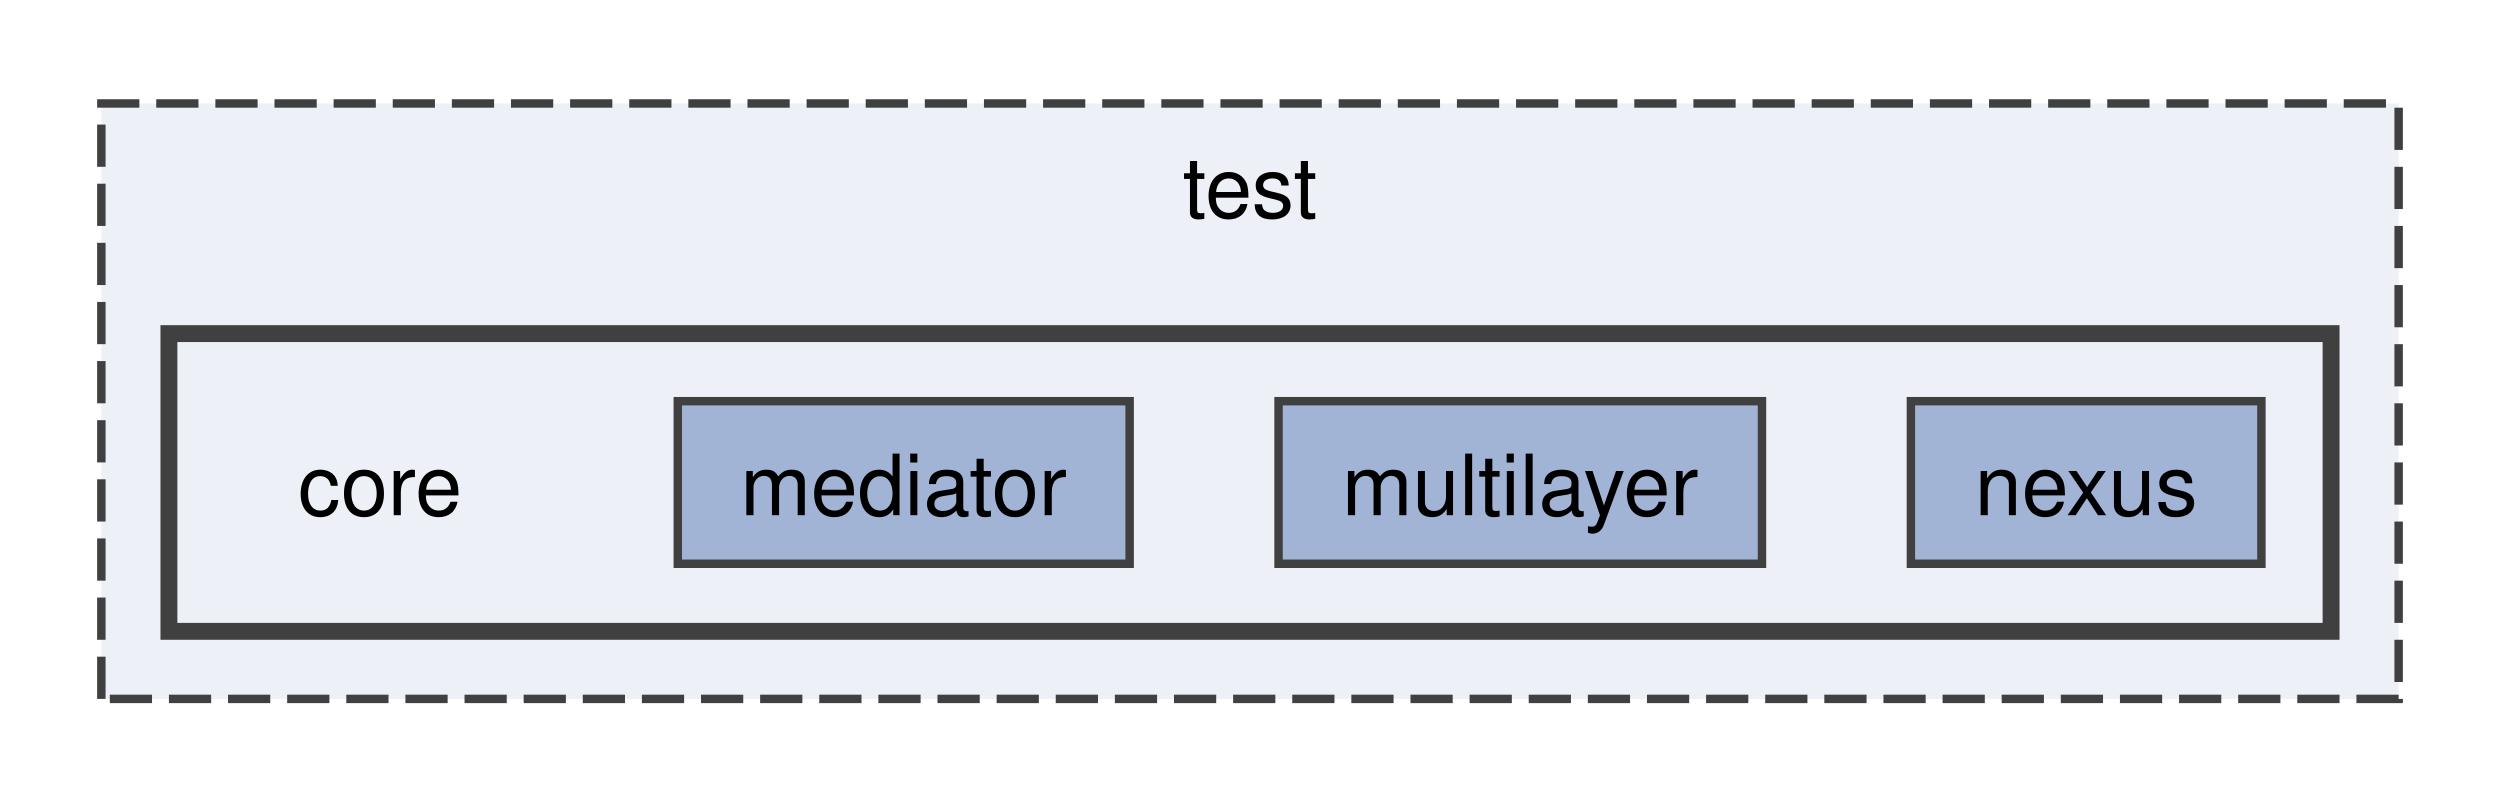
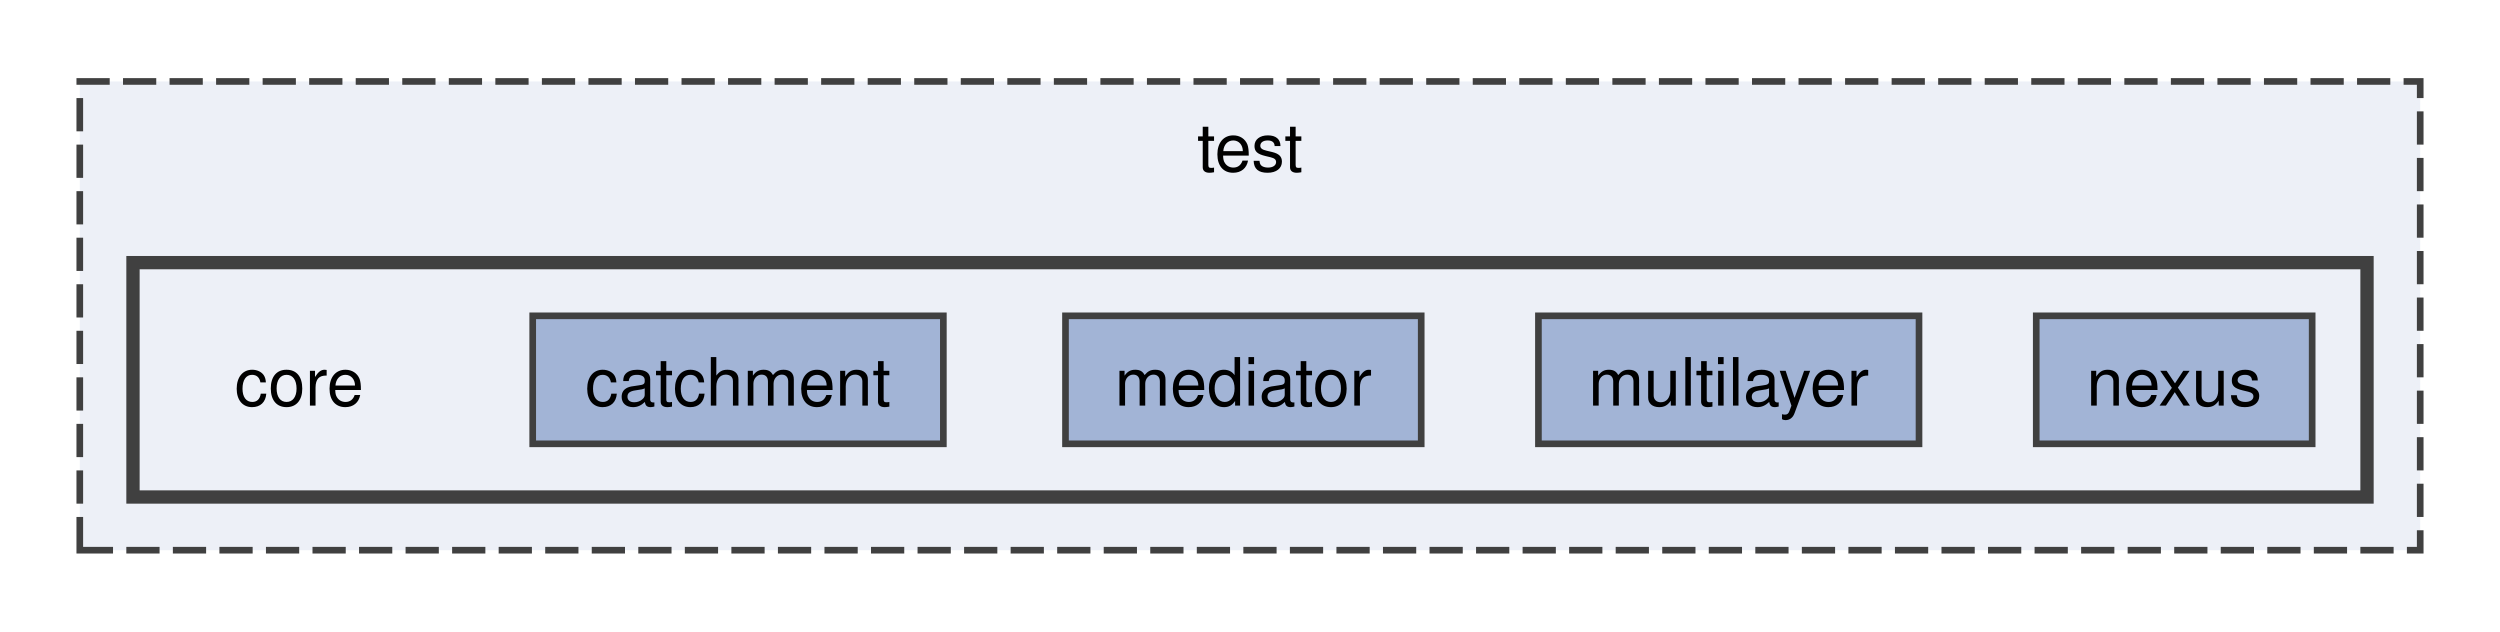
- <svg xmlns="http://www.w3.org/2000/svg" xmlns:xlink="http://www.w3.org/1999/xlink" width="296pt" height="95pt" viewBox="0.00 0.00 296.00 94.50">
+ <svg xmlns="http://www.w3.org/2000/svg" xmlns:xlink="http://www.w3.org/1999/xlink" width="376pt" height="95pt" viewBox="0.00 0.00 376.00 94.50">
  <g id="graph0" class="graph" transform="scale(1 1) rotate(0) translate(4 90.5)">
    <g id="clust1" class="cluster">
      <g id="a_clust1">
        <a xlink:href="dir_13e138d54eb8818da29c3992edef070a.html" target="_top" xlink:title="test">
-           <polygon fill="#edf0f7" stroke="#404040" stroke-dasharray="5,2" points="8,-8 8,-78.5 280,-78.5 280,-8 8,-8" />
-           <text text-anchor="middle" x="144" y="-65" font-family="Helvetica,sans-Serif" font-size="10.00">test</text>
+           <polygon fill="#edf0f7" stroke="#404040" stroke-dasharray="5,2" points="8,-8 8,-78.5 360,-78.5 360,-8 8,-8" />
+           <text text-anchor="middle" x="184" y="-65" font-family="Helvetica,sans-Serif" font-size="10.00">test</text>
        </a>
      </g>
    </g>
    <g id="clust2" class="cluster">
      <g id="a_clust2">
        <a xlink:href="dir_453640859cfc4e9268868ec6c20756ed.html" target="_top">
-           <polygon fill="#edf0f7" stroke="#404040" stroke-width="2" points="16,-16 16,-51.25 272,-51.25 272,-16 16,-16" />
+           <polygon fill="#edf0f7" stroke="#404040" stroke-width="2" points="16,-16 16,-51.25 352,-51.25 352,-16 16,-16" />
        </a>
      </g>
    </g>
    <g id="node1" class="node">
      <text text-anchor="middle" x="41" y="-29.75" font-family="Helvetica,sans-Serif" font-size="10.00">core</text>
    </g>
    <g id="node2" class="node">
      <g id="a_node2">
-         <a xlink:href="dir_bbec9111c9aa9e6b087277fe2118a922.html" target="_top" xlink:title="mediator">
-           <polygon fill="#a2b4d6" stroke="#404040" points="129.75,-43.25 76.25,-43.25 76.25,-24 129.75,-24 129.75,-43.25" />
-           <text text-anchor="middle" x="103" y="-29.75" font-family="Helvetica,sans-Serif" font-size="10.00">mediator</text>
+         <a xlink:href="dir_2f75d09b94964f36ec2fb1257e634315.html" target="_top" xlink:title="catchment">
+           <polygon fill="#a2b4d6" stroke="#404040" points="137.88,-43.25 76.12,-43.25 76.12,-24 137.88,-24 137.88,-43.25" />
+           <text text-anchor="middle" x="107" y="-29.75" font-family="Helvetica,sans-Serif" font-size="10.00">catchment</text>
        </a>
      </g>
    </g>
    <g id="node3" class="node">
      <g id="a_node3">
-         <a xlink:href="dir_b47d70aee2f50874297b06a49059126a.html" target="_top" xlink:title="multilayer">
-           <polygon fill="#a2b4d6" stroke="#404040" points="204.62,-43.25 147.38,-43.25 147.38,-24 204.62,-24 204.62,-43.25" />
-           <text text-anchor="middle" x="176" y="-29.75" font-family="Helvetica,sans-Serif" font-size="10.00">multilayer</text>
+         <a xlink:href="dir_bbec9111c9aa9e6b087277fe2118a922.html" target="_top" xlink:title="mediator">
+           <polygon fill="#a2b4d6" stroke="#404040" points="209.75,-43.25 156.25,-43.25 156.25,-24 209.75,-24 209.75,-43.25" />
+           <text text-anchor="middle" x="183" y="-29.75" font-family="Helvetica,sans-Serif" font-size="10.00">mediator</text>
        </a>
      </g>
    </g>
    <g id="node4" class="node">
      <g id="a_node4">
+         <a xlink:href="dir_b47d70aee2f50874297b06a49059126a.html" target="_top" xlink:title="multilayer">
+           <polygon fill="#a2b4d6" stroke="#404040" points="284.62,-43.25 227.38,-43.25 227.38,-24 284.62,-24 284.62,-43.25" />
+           <text text-anchor="middle" x="256" y="-29.75" font-family="Helvetica,sans-Serif" font-size="10.00">multilayer</text>
+         </a>
+       </g>
+     </g>
+     <g id="node5" class="node">
+       <g id="a_node5">
        <a xlink:href="dir_84b1212f0fba800e0394fab1e2815654.html" target="_top" xlink:title="nexus">
-           <polygon fill="#a2b4d6" stroke="#404040" points="263.75,-43.25 222.25,-43.25 222.25,-24 263.75,-24 263.75,-43.25" />
-           <text text-anchor="middle" x="243" y="-29.75" font-family="Helvetica,sans-Serif" font-size="10.00">nexus</text>
+           <polygon fill="#a2b4d6" stroke="#404040" points="343.75,-43.25 302.25,-43.25 302.25,-24 343.75,-24 343.75,-43.25" />
+           <text text-anchor="middle" x="323" y="-29.75" font-family="Helvetica,sans-Serif" font-size="10.00">nexus</text>
        </a>
      </g>
    </g>
  </g>
</svg>
